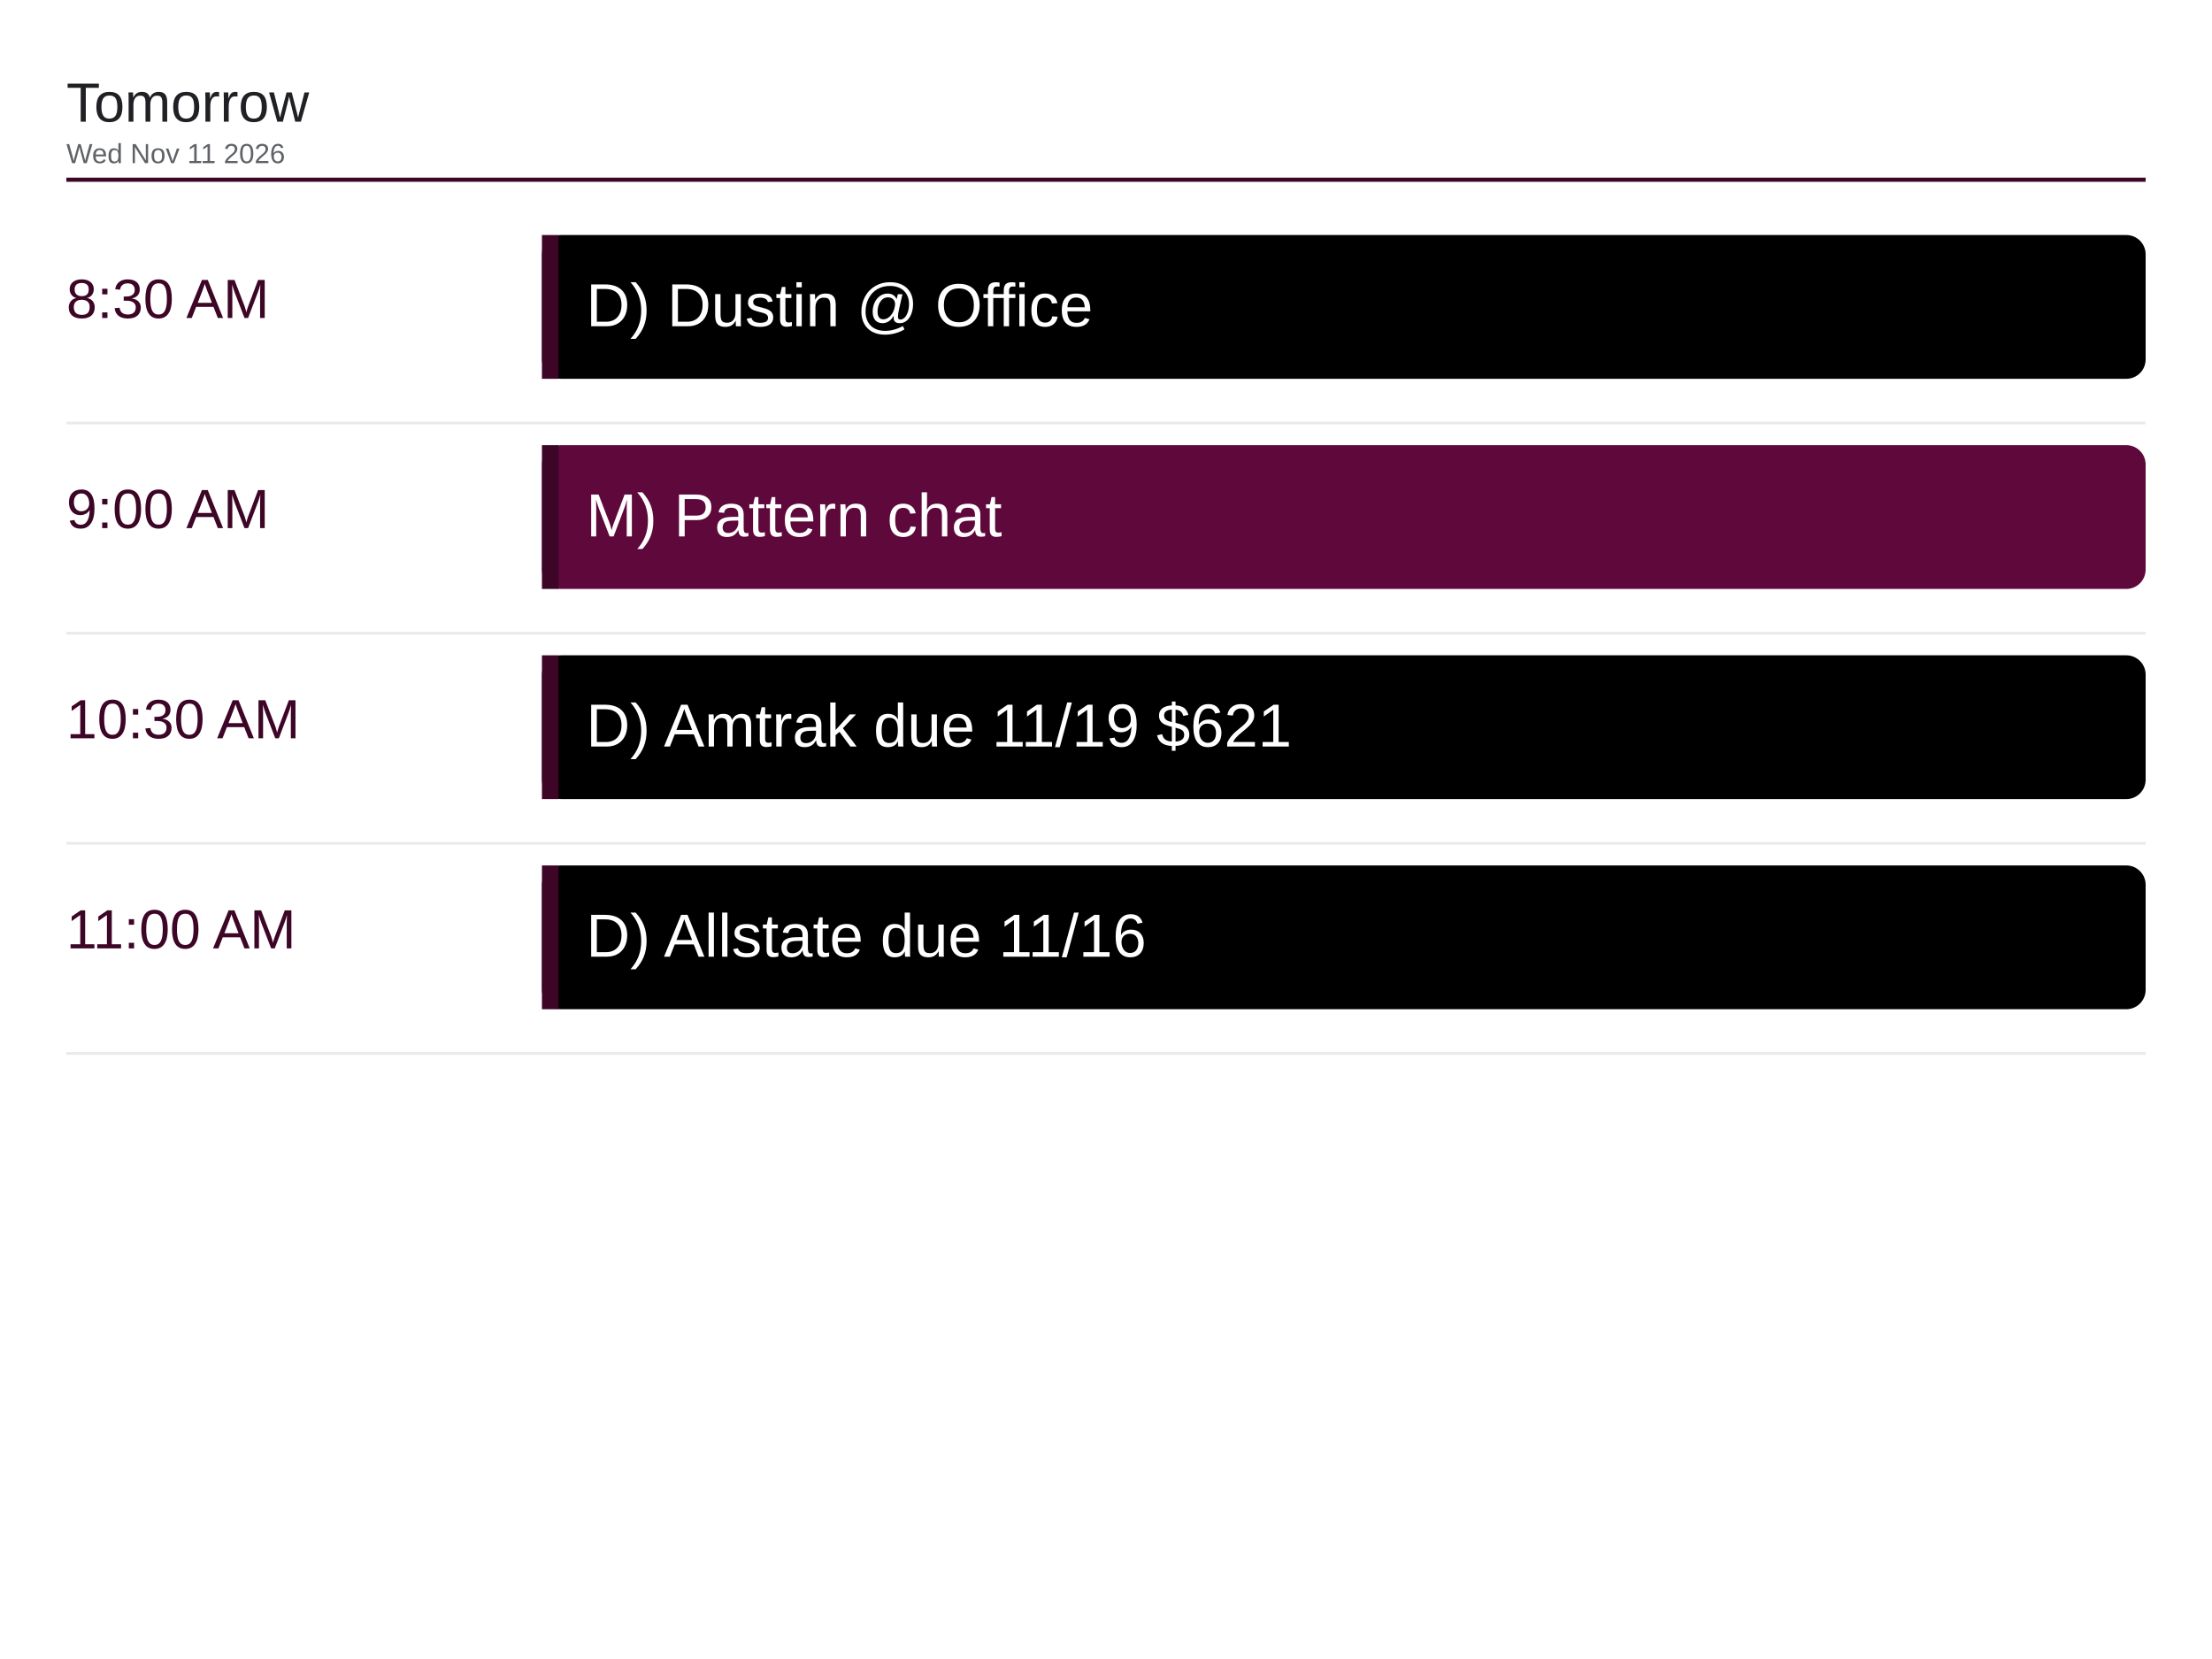
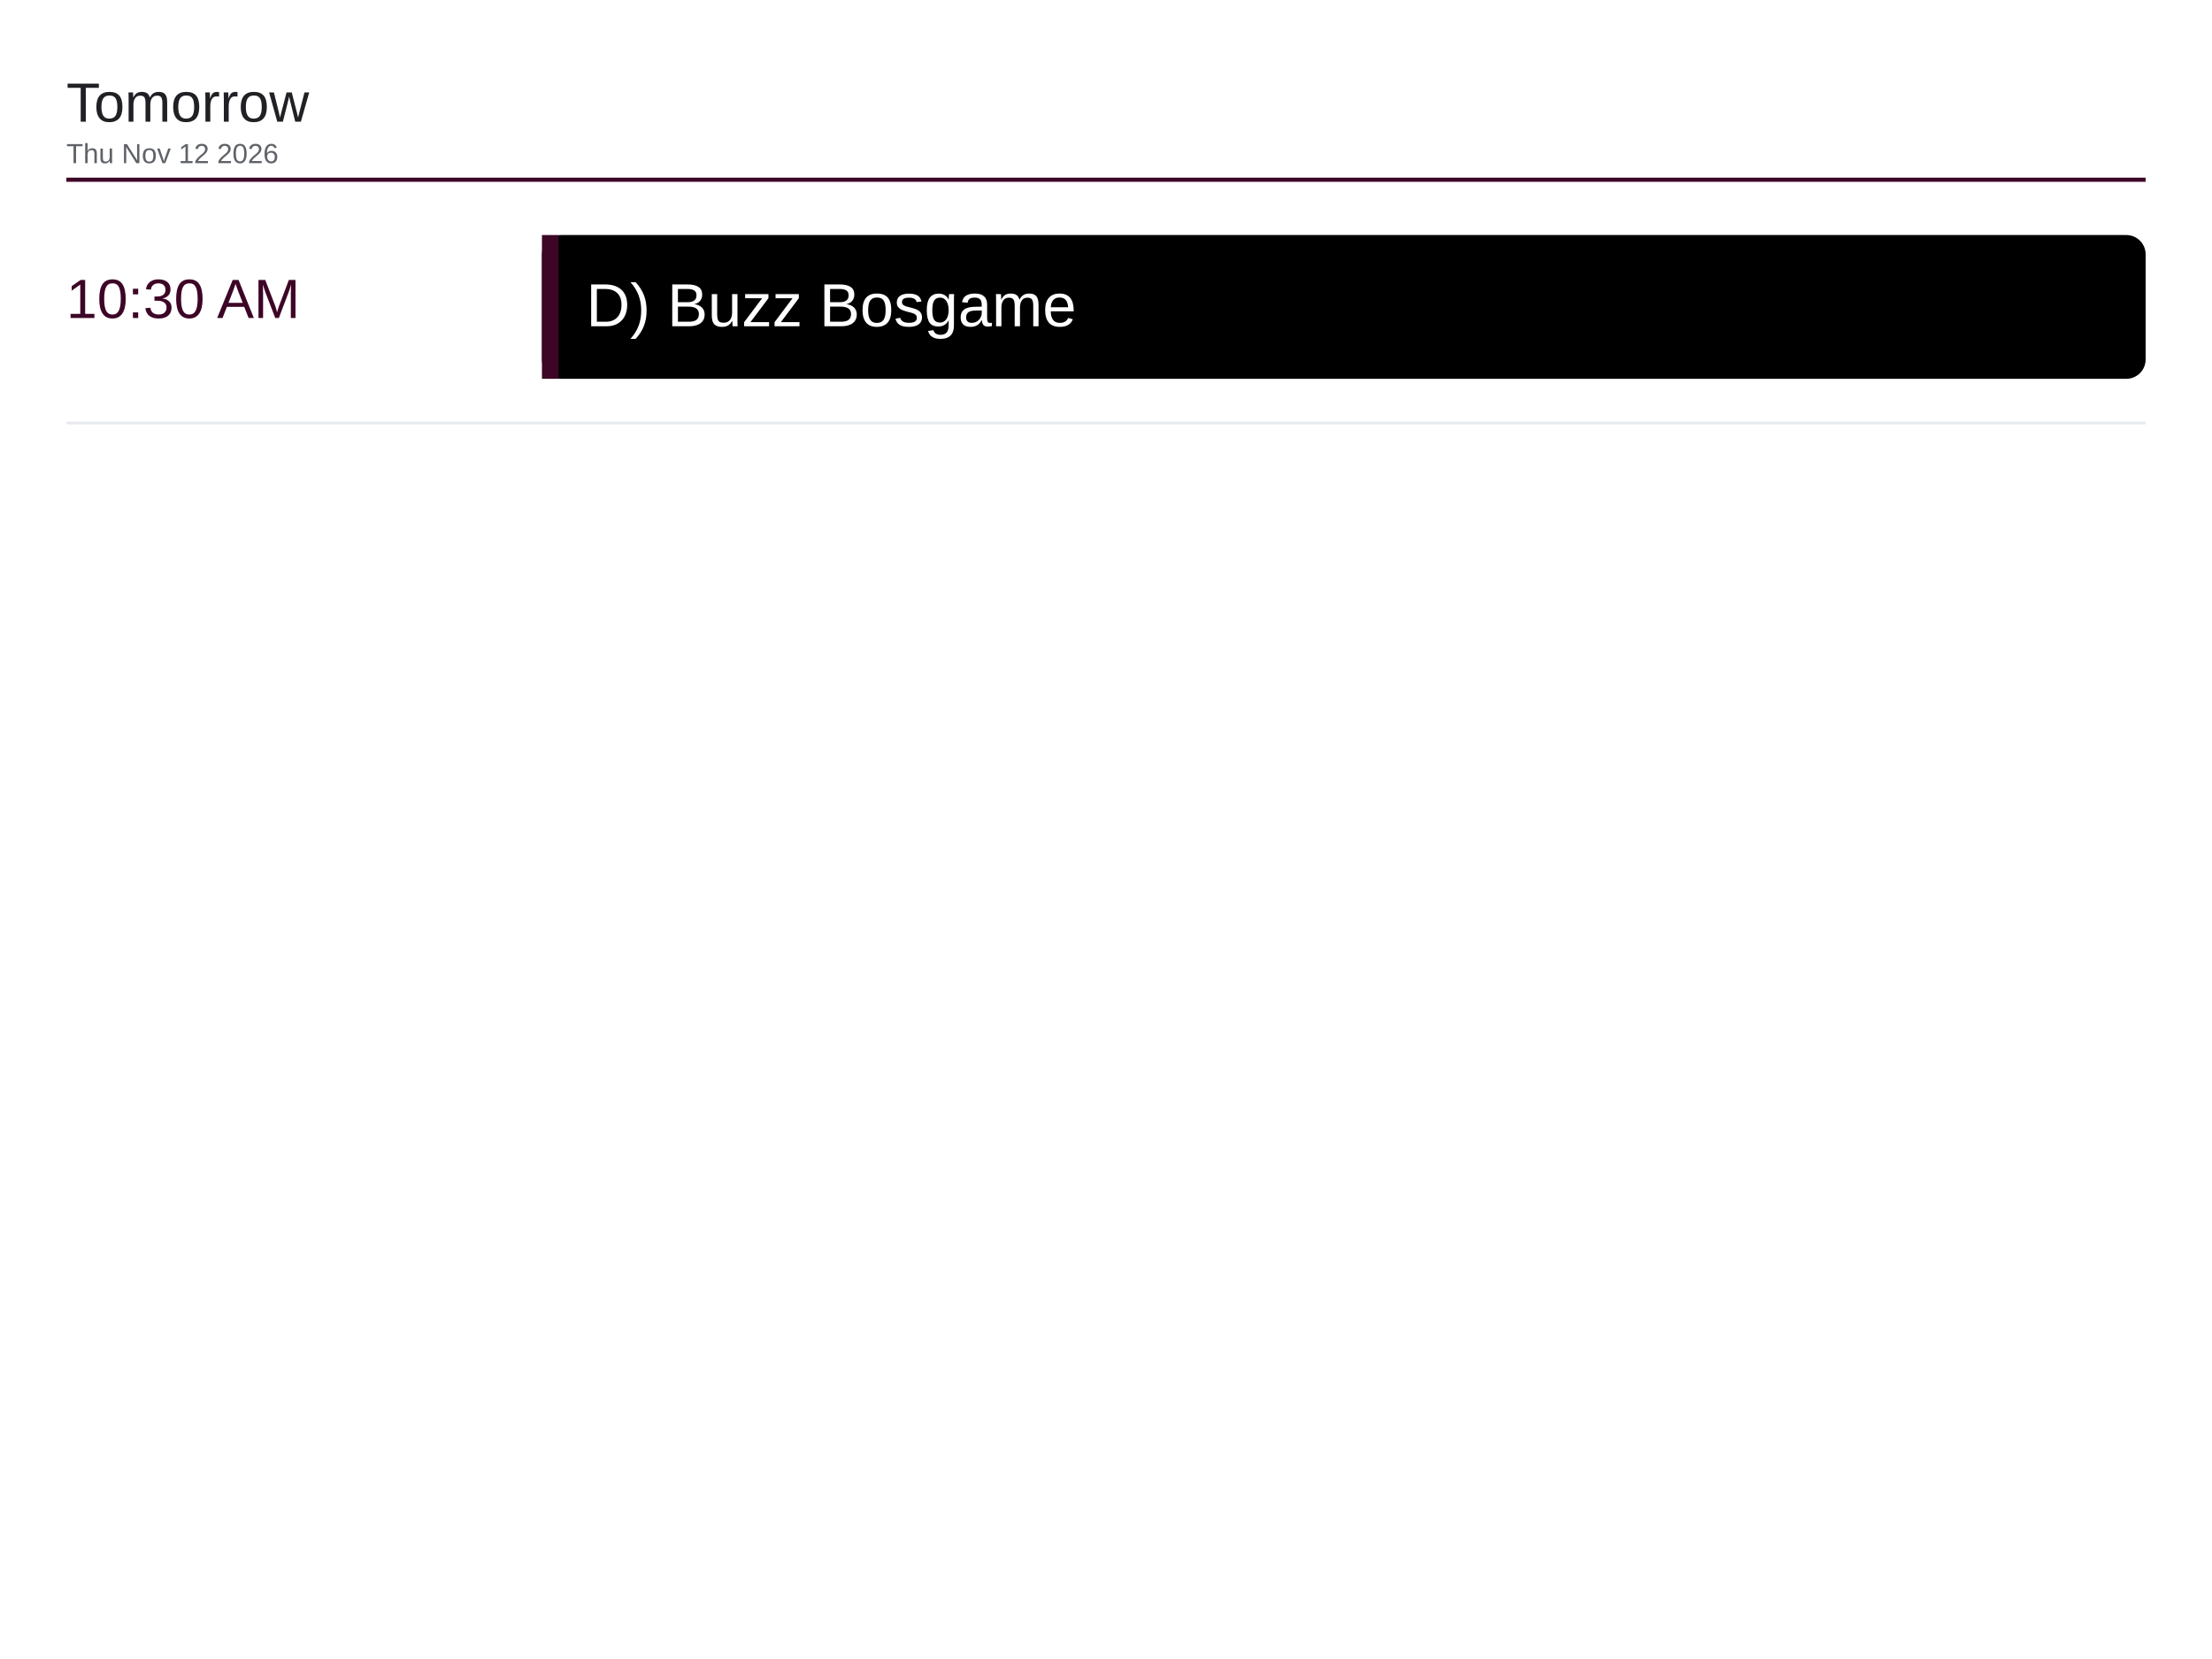
<svg xmlns="http://www.w3.org/2000/svg" viewBox="0 0 1600 1200" width="1600" height="1200">
  <rect x="0" y="0" width="1600" height="1200" fill="#ffffff" />
  <text x="48" y="88" font-family="Arial, Helvetica, sans-serif" font-size="40" font-weight="500" fill="#202124">Tomorrow</text>
-   <text x="48" y="118" font-family="Arial, Helvetica, sans-serif" font-size="20" fill="#5f6368">Wed Nov 11 2026</text>
+   <text x="48" y="118" font-family="Arial, Helvetica, sans-serif" font-size="20" fill="#5f6368">Thu Nov 12 2026</text>
  <line x1="48" y1="130" x2="1552" y2="130" stroke="#3d0526" stroke-width="3" />
-   <text x="48" y="230" font-family="Arial, Helvetica, sans-serif" font-size="40" font-weight="500" fill="#3d0526">8:30 AM</text>
+   <text x="48" y="230" font-family="Arial, Helvetica, sans-serif" font-size="40" font-weight="500" fill="#3d0526">10:30 AM</text>
  <rect x="392" y="170" width="1160" height="104" rx="14" fill="#000000" />
  <rect x="392" y="170" width="12" height="104" fill="#3d0526" />
-   <text x="424" y="236" font-family="Arial, Helvetica, sans-serif" font-size="44" fill="#ffffff">D) Dustin @ Office</text>
+   <text x="424" y="236" font-family="Arial, Helvetica, sans-serif" font-size="44" fill="#ffffff">D) Buzz Bosgame</text>
  <line x1="48" y1="306" x2="1552" y2="306" stroke="#e8eaed" stroke-width="2" />
-   <text x="48" y="382" font-family="Arial, Helvetica, sans-serif" font-size="40" font-weight="500" fill="#3d0526">9:00 AM</text>
-   <rect x="392" y="322" width="1160" height="104" rx="14" fill="#5e083c" />
-   <rect x="392" y="322" width="12" height="104" fill="#3d0526" />
-   <text x="424" y="388" font-family="Arial, Helvetica, sans-serif" font-size="44" fill="#ffffff">M) Pattern chat</text>
-   <line x1="48" y1="458" x2="1552" y2="458" stroke="#e8eaed" stroke-width="2" />
-   <text x="48" y="534" font-family="Arial, Helvetica, sans-serif" font-size="40" font-weight="500" fill="#3d0526">10:30 AM</text>
-   <rect x="392" y="474" width="1160" height="104" rx="14" fill="#000000" />
-   <rect x="392" y="474" width="12" height="104" fill="#3d0526" />
-   <text x="424" y="540" font-family="Arial, Helvetica, sans-serif" font-size="44" fill="#ffffff">D) Amtrak due 11/19 $621</text>
-   <line x1="48" y1="610" x2="1552" y2="610" stroke="#e8eaed" stroke-width="2" />
-   <text x="48" y="686" font-family="Arial, Helvetica, sans-serif" font-size="40" font-weight="500" fill="#3d0526">11:00 AM</text>
-   <rect x="392" y="626" width="1160" height="104" rx="14" fill="#000000" />
-   <rect x="392" y="626" width="12" height="104" fill="#3d0526" />
-   <text x="424" y="692" font-family="Arial, Helvetica, sans-serif" font-size="44" fill="#ffffff">D) Allstate due 11/16</text>
-   <line x1="48" y1="762" x2="1552" y2="762" stroke="#e8eaed" stroke-width="2" />
</svg>
